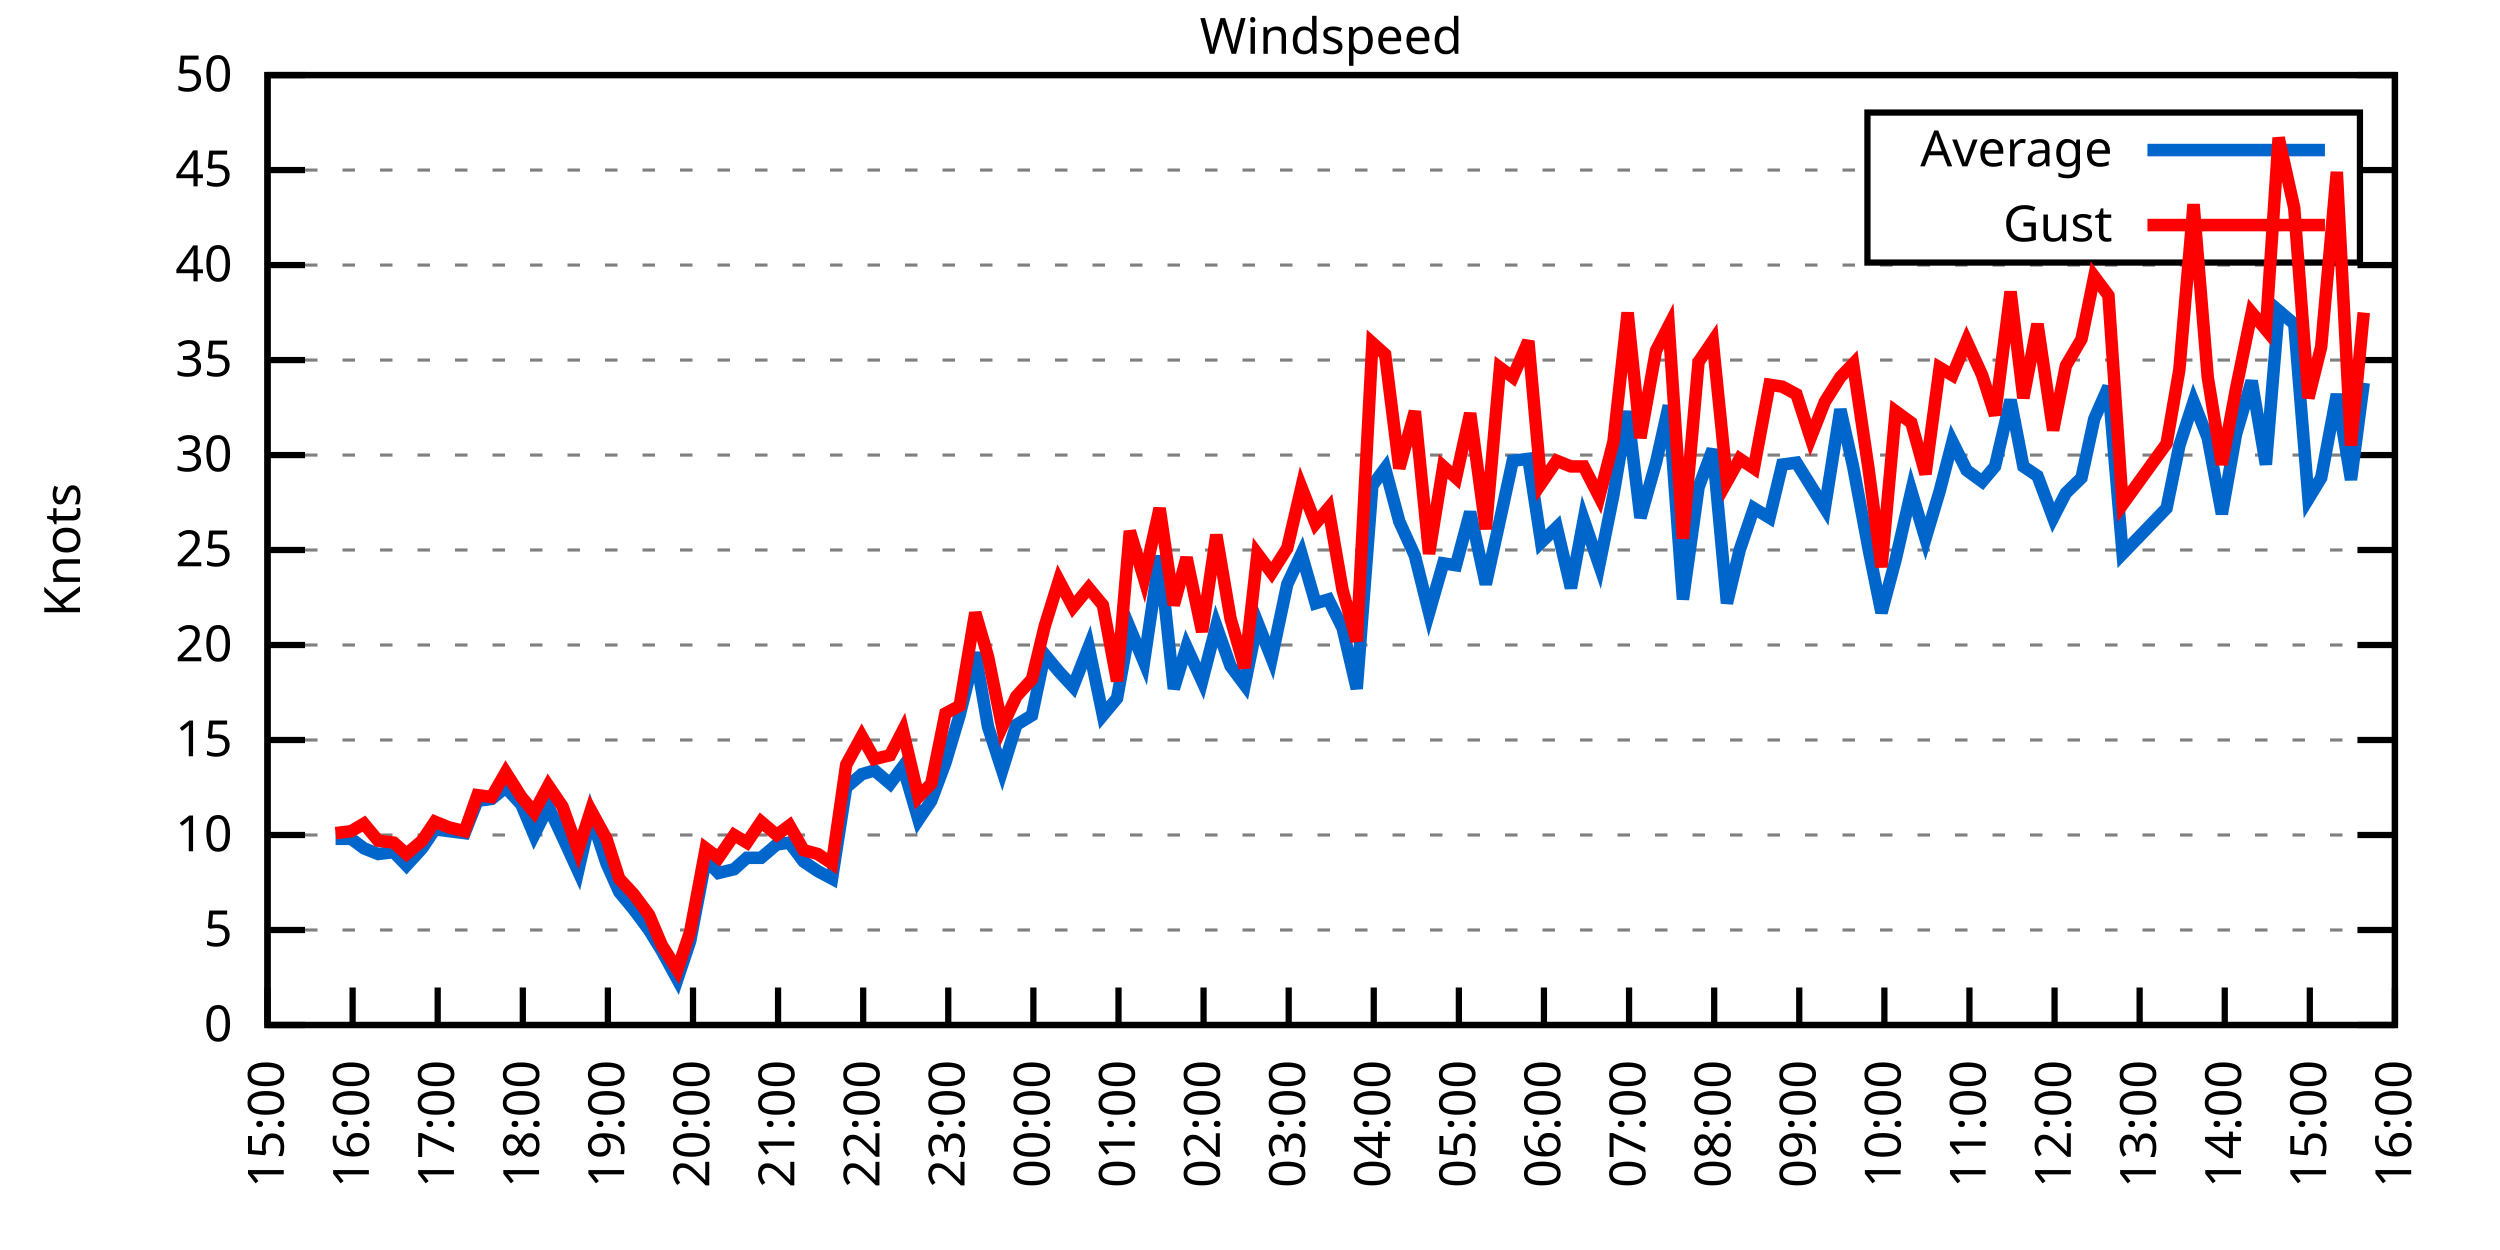
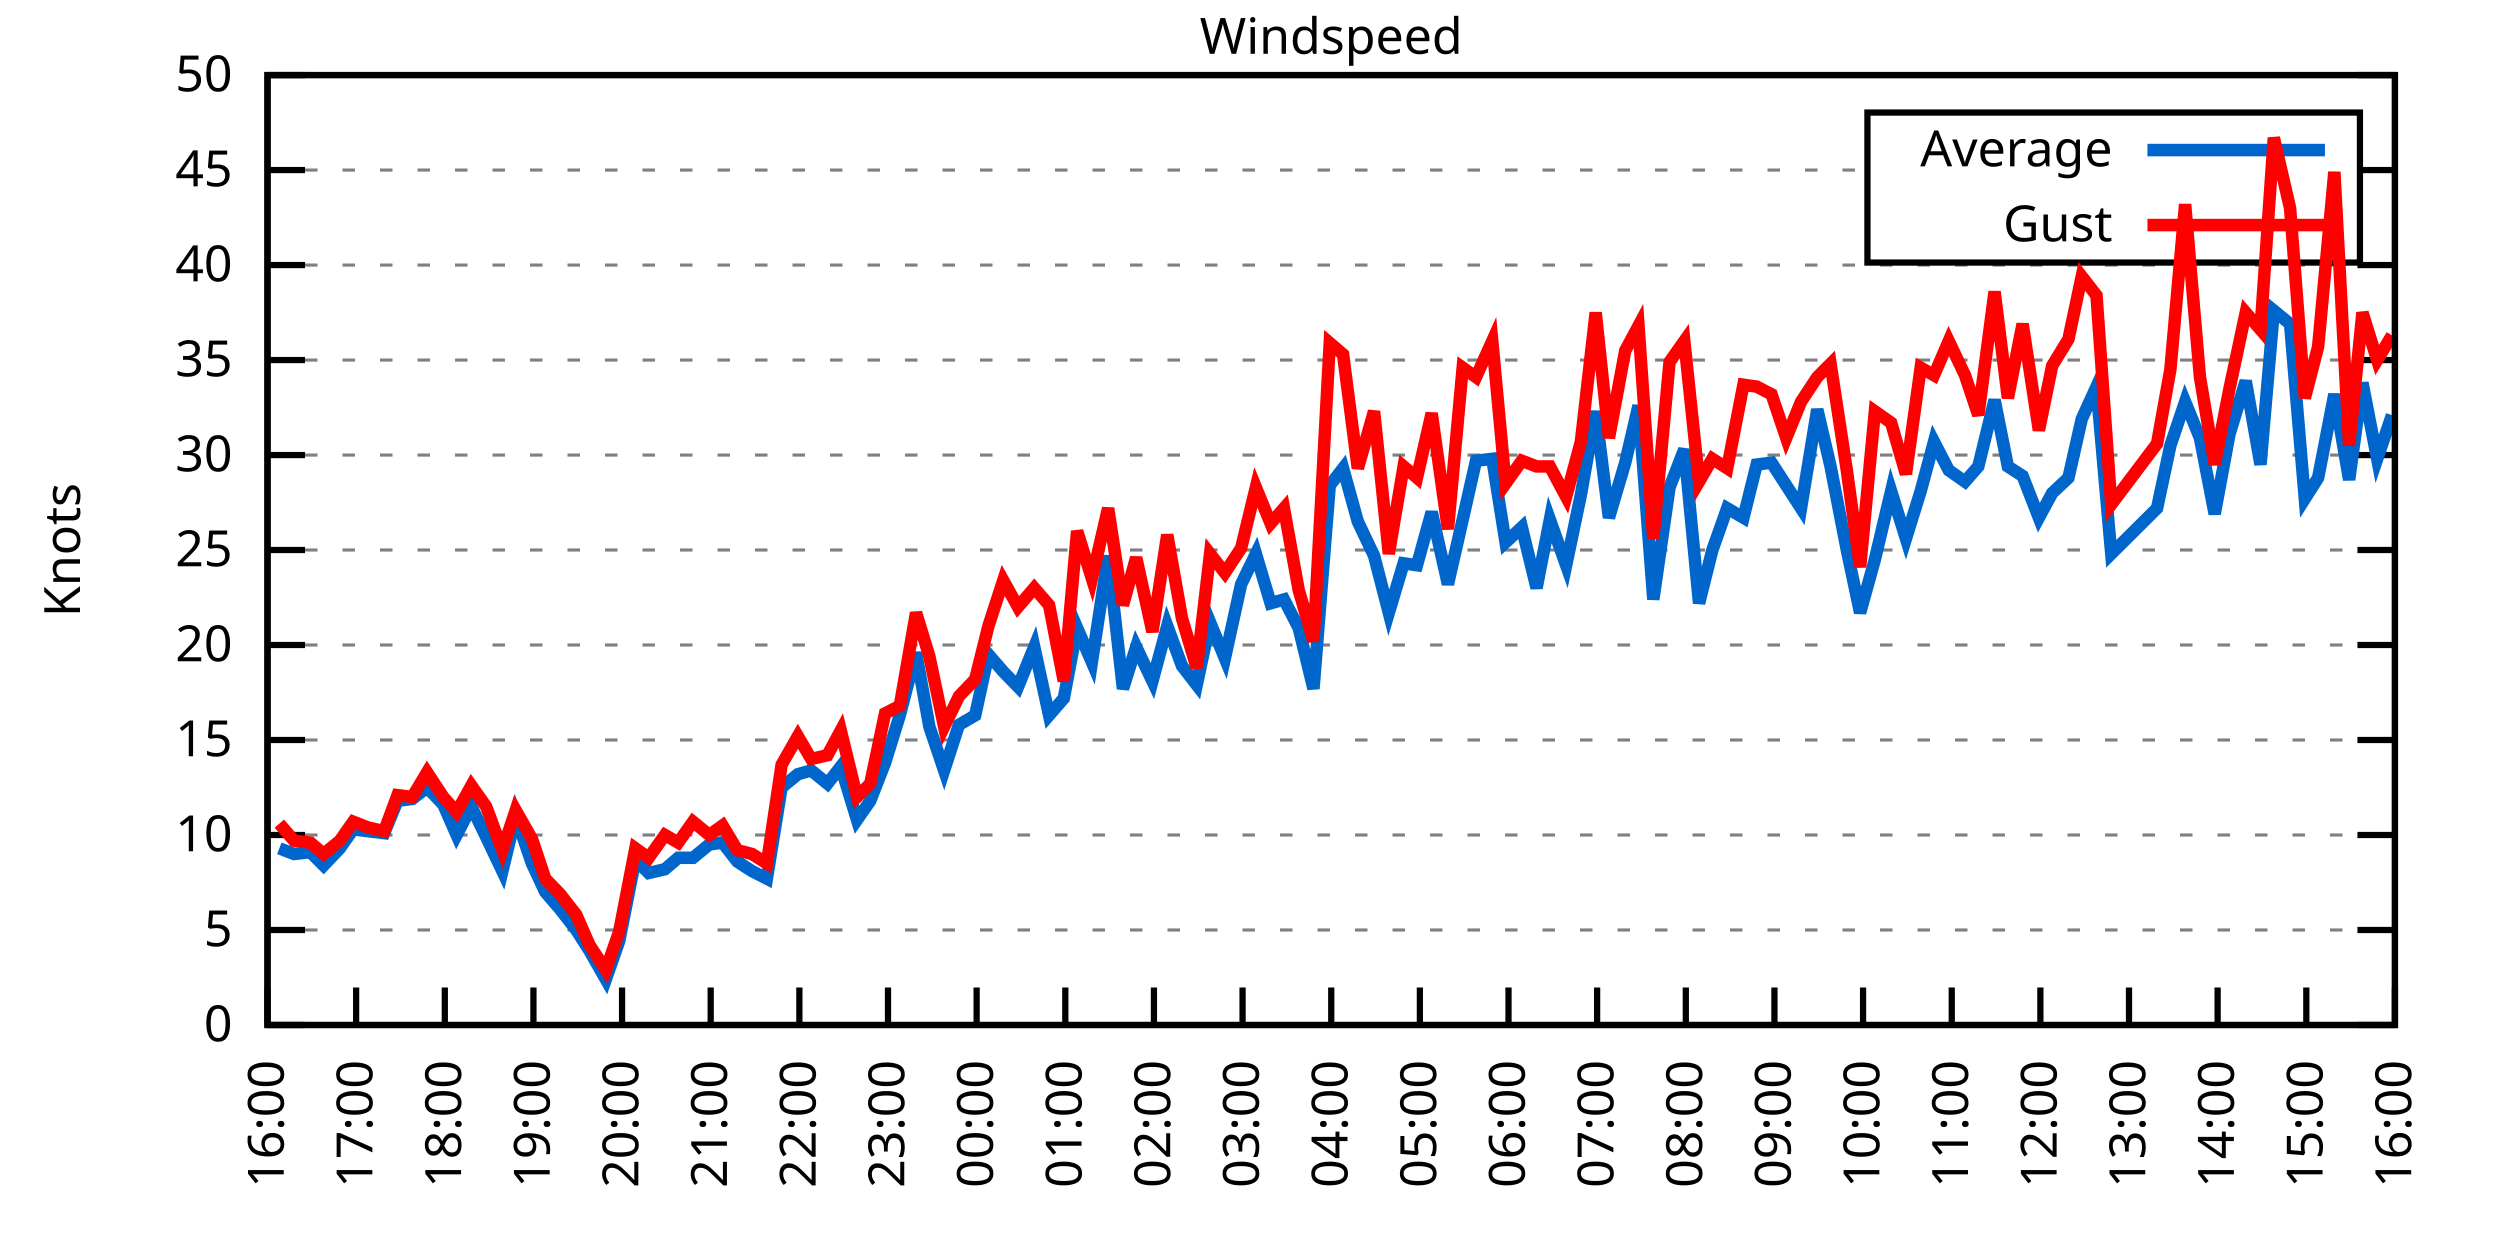
<svg xmlns="http://www.w3.org/2000/svg" xmlns:xlink="http://www.w3.org/1999/xlink" width="400" height="200" viewBox="0 0 400 200">
  <g id="gnuplot_canvas">
    <rect x="0" y="0" width="400" height="200" fill="none" />
    <defs>
      <circle id="gpDot" r="0.5" stroke-width="0.5" stroke="currentColor" />
      <path id="gpPt0" stroke-width="0.333" stroke="currentColor" d="M-1,0 h2 M0,-1 v2" />
      <path id="gpPt1" stroke-width="0.333" stroke="currentColor" d="M-1,-1 L1,1 M1,-1 L-1,1" />
      <path id="gpPt2" stroke-width="0.333" stroke="currentColor" d="M-1,0 L1,0 M0,-1 L0,1 M-1,-1 L1,1 M-1,1 L1,-1" />
      <rect id="gpPt3" stroke-width="0.333" stroke="currentColor" x="-1" y="-1" width="2" height="2" />
      <rect id="gpPt4" stroke-width="0.333" stroke="currentColor" fill="currentColor" x="-1" y="-1" width="2" height="2" />
      <circle id="gpPt5" stroke-width="0.333" stroke="currentColor" cx="0" cy="0" r="1" />
      <use xlink:href="#gpPt5" id="gpPt6" fill="currentColor" stroke="none" />
      <path id="gpPt7" stroke-width="0.333" stroke="currentColor" d="M0,-1.33 L-1.33,0.67 L1.33,0.67 z" />
      <use xlink:href="#gpPt7" id="gpPt8" fill="currentColor" stroke="none" />
      <use xlink:href="#gpPt7" id="gpPt9" stroke="currentColor" transform="rotate(180)" />
      <use xlink:href="#gpPt9" id="gpPt10" fill="currentColor" stroke="none" />
      <use xlink:href="#gpPt3" id="gpPt11" stroke="currentColor" transform="rotate(45)" />
      <use xlink:href="#gpPt11" id="gpPt12" fill="currentColor" stroke="none" />
      <path id="gpPt13" stroke-width="0.333" stroke="currentColor" d="M0,1.330 L1.265,0.411 L0.782,-1.067 L-0.782,-1.076 L-1.265,0.411 z" />
      <use xlink:href="#gpPt13" id="gpPt14" fill="currentColor" stroke="none" />
      <filter id="textbox" filterUnits="objectBoundingBox" x="0" y="0" height="1" width="1">
        <feFlood flood-color="white" flood-opacity="1" result="bgnd" />
        <feComposite in="SourceGraphic" in2="bgnd" operator="atop" />
      </filter>
      <filter id="greybox" filterUnits="objectBoundingBox" x="0" y="0" height="1" width="1">
        <feFlood flood-color="lightgrey" flood-opacity="1" result="grey" />
        <feComposite in="SourceGraphic" in2="grey" operator="atop" />
      </filter>
    </defs>
    <g fill="none" color="white" stroke="currentColor" stroke-width="1.00" stroke-linecap="butt" stroke-linejoin="miter">
</g>
    <g fill="none" color="black" stroke="currentColor" stroke-width="1.00" stroke-linecap="butt" stroke-linejoin="miter">
      <g stroke="none" shape-rendering="crispEdges">
        <polygon fill="rgb(255, 255, 255)" points="42.80,164.00 383.18,164.00 383.18,12.02 42.80,12.02 " />
      </g>
    </g>
    <g fill="none" color="black" stroke="currentColor" stroke-width="1.00" stroke-linecap="butt" stroke-linejoin="miter">
</g>
    <g fill="none" color="black" stroke="black" stroke-width="0.50" stroke-linecap="butt" stroke-linejoin="miter">
</g>
    <g fill="none" color="gray" stroke="currentColor" stroke-width="0.50" stroke-linecap="butt" stroke-linejoin="miter">
      <path stroke="gray" stroke-dasharray="2,4" class="gridline" d="M42.80,164.00 L383.19,164.00  " />
    </g>
    <g fill="none" color="gray" stroke="gray" stroke-width="1.00" stroke-linecap="butt" stroke-linejoin="miter">
</g>
    <g fill="none" color="black" stroke="currentColor" stroke-width="1.00" stroke-linecap="butt" stroke-linejoin="miter">
      <path stroke="black" d="M42.80,164.00 L48.80,164.00 M383.19,164.00 L377.19,164.00  " />
      <g transform="translate(37.20,166.60)" stroke="none" fill="black" font-family="Sans" font-size="8.00" text-anchor="end">
        <text>
          <tspan font-family="Sans"> 0</tspan>
        </text>
      </g>
    </g>
    <g fill="none" color="black" stroke="currentColor" stroke-width="1.00" stroke-linecap="butt" stroke-linejoin="miter">
</g>
    <g fill="none" color="black" stroke="black" stroke-width="0.50" stroke-linecap="butt" stroke-linejoin="miter">
</g>
    <g fill="none" color="gray" stroke="currentColor" stroke-width="0.50" stroke-linecap="butt" stroke-linejoin="miter">
      <path stroke="gray" stroke-dasharray="2,4" class="gridline" d="M42.80,148.80 L383.19,148.80  " />
    </g>
    <g fill="none" color="gray" stroke="gray" stroke-width="1.00" stroke-linecap="butt" stroke-linejoin="miter">
</g>
    <g fill="none" color="black" stroke="currentColor" stroke-width="1.00" stroke-linecap="butt" stroke-linejoin="miter">
      <path stroke="black" d="M42.80,148.80 L48.80,148.80 M383.19,148.80 L377.19,148.80  " />
      <g transform="translate(37.20,151.40)" stroke="none" fill="black" font-family="Sans" font-size="8.00" text-anchor="end">
        <text>
          <tspan font-family="Sans"> 5</tspan>
        </text>
      </g>
    </g>
    <g fill="none" color="black" stroke="currentColor" stroke-width="1.00" stroke-linecap="butt" stroke-linejoin="miter">
</g>
    <g fill="none" color="black" stroke="black" stroke-width="0.50" stroke-linecap="butt" stroke-linejoin="miter">
</g>
    <g fill="none" color="gray" stroke="currentColor" stroke-width="0.50" stroke-linecap="butt" stroke-linejoin="miter">
      <path stroke="gray" stroke-dasharray="2,4" class="gridline" d="M42.80,133.60 L383.19,133.60  " />
    </g>
    <g fill="none" color="gray" stroke="gray" stroke-width="1.00" stroke-linecap="butt" stroke-linejoin="miter">
</g>
    <g fill="none" color="black" stroke="currentColor" stroke-width="1.00" stroke-linecap="butt" stroke-linejoin="miter">
      <path stroke="black" d="M42.80,133.60 L48.80,133.60 M383.19,133.60 L377.19,133.60  " />
      <g transform="translate(37.20,136.20)" stroke="none" fill="black" font-family="Sans" font-size="8.00" text-anchor="end">
        <text>
          <tspan font-family="Sans"> 10</tspan>
        </text>
      </g>
    </g>
    <g fill="none" color="black" stroke="currentColor" stroke-width="1.00" stroke-linecap="butt" stroke-linejoin="miter">
</g>
    <g fill="none" color="black" stroke="black" stroke-width="0.50" stroke-linecap="butt" stroke-linejoin="miter">
</g>
    <g fill="none" color="gray" stroke="currentColor" stroke-width="0.50" stroke-linecap="butt" stroke-linejoin="miter">
      <path stroke="gray" stroke-dasharray="2,4" class="gridline" d="M42.80,118.40 L383.19,118.40  " />
    </g>
    <g fill="none" color="gray" stroke="gray" stroke-width="1.00" stroke-linecap="butt" stroke-linejoin="miter">
</g>
    <g fill="none" color="black" stroke="currentColor" stroke-width="1.00" stroke-linecap="butt" stroke-linejoin="miter">
      <path stroke="black" d="M42.80,118.40 L48.80,118.40 M383.19,118.40 L377.19,118.40  " />
      <g transform="translate(37.20,121.00)" stroke="none" fill="black" font-family="Sans" font-size="8.00" text-anchor="end">
        <text>
          <tspan font-family="Sans"> 15</tspan>
        </text>
      </g>
    </g>
    <g fill="none" color="black" stroke="currentColor" stroke-width="1.00" stroke-linecap="butt" stroke-linejoin="miter">
</g>
    <g fill="none" color="black" stroke="black" stroke-width="0.50" stroke-linecap="butt" stroke-linejoin="miter">
</g>
    <g fill="none" color="gray" stroke="currentColor" stroke-width="0.50" stroke-linecap="butt" stroke-linejoin="miter">
      <path stroke="gray" stroke-dasharray="2,4" class="gridline" d="M42.80,103.20 L383.19,103.20  " />
    </g>
    <g fill="none" color="gray" stroke="gray" stroke-width="1.00" stroke-linecap="butt" stroke-linejoin="miter">
</g>
    <g fill="none" color="black" stroke="currentColor" stroke-width="1.00" stroke-linecap="butt" stroke-linejoin="miter">
      <path stroke="black" d="M42.80,103.20 L48.80,103.20 M383.19,103.20 L377.19,103.20  " />
      <g transform="translate(37.20,105.80)" stroke="none" fill="black" font-family="Sans" font-size="8.00" text-anchor="end">
        <text>
          <tspan font-family="Sans"> 20</tspan>
        </text>
      </g>
    </g>
    <g fill="none" color="black" stroke="currentColor" stroke-width="1.00" stroke-linecap="butt" stroke-linejoin="miter">
</g>
    <g fill="none" color="black" stroke="black" stroke-width="0.50" stroke-linecap="butt" stroke-linejoin="miter">
</g>
    <g fill="none" color="gray" stroke="currentColor" stroke-width="0.50" stroke-linecap="butt" stroke-linejoin="miter">
      <path stroke="gray" stroke-dasharray="2,4" class="gridline" d="M42.80,88.00 L383.19,88.00  " />
    </g>
    <g fill="none" color="gray" stroke="gray" stroke-width="1.00" stroke-linecap="butt" stroke-linejoin="miter">
</g>
    <g fill="none" color="black" stroke="currentColor" stroke-width="1.00" stroke-linecap="butt" stroke-linejoin="miter">
      <path stroke="black" d="M42.80,88.00 L48.80,88.00 M383.19,88.00 L377.19,88.00  " />
      <g transform="translate(37.20,90.60)" stroke="none" fill="black" font-family="Sans" font-size="8.00" text-anchor="end">
        <text>
          <tspan font-family="Sans"> 25</tspan>
        </text>
      </g>
    </g>
    <g fill="none" color="black" stroke="currentColor" stroke-width="1.00" stroke-linecap="butt" stroke-linejoin="miter">
</g>
    <g fill="none" color="black" stroke="black" stroke-width="0.50" stroke-linecap="butt" stroke-linejoin="miter">
</g>
    <g fill="none" color="gray" stroke="currentColor" stroke-width="0.50" stroke-linecap="butt" stroke-linejoin="miter">
      <path stroke="gray" stroke-dasharray="2,4" class="gridline" d="M42.80,72.81 L383.19,72.81  " />
    </g>
    <g fill="none" color="gray" stroke="gray" stroke-width="1.00" stroke-linecap="butt" stroke-linejoin="miter">
</g>
    <g fill="none" color="black" stroke="currentColor" stroke-width="1.00" stroke-linecap="butt" stroke-linejoin="miter">
      <path stroke="black" d="M42.80,72.81 L48.80,72.81 M383.19,72.81 L377.19,72.81  " />
      <g transform="translate(37.20,75.41)" stroke="none" fill="black" font-family="Sans" font-size="8.00" text-anchor="end">
        <text>
          <tspan font-family="Sans"> 30</tspan>
        </text>
      </g>
    </g>
    <g fill="none" color="black" stroke="currentColor" stroke-width="1.00" stroke-linecap="butt" stroke-linejoin="miter">
</g>
    <g fill="none" color="black" stroke="black" stroke-width="0.50" stroke-linecap="butt" stroke-linejoin="miter">
</g>
    <g fill="none" color="gray" stroke="currentColor" stroke-width="0.50" stroke-linecap="butt" stroke-linejoin="miter">
      <path stroke="gray" stroke-dasharray="2,4" class="gridline" d="M42.80,57.61 L383.19,57.61  " />
    </g>
    <g fill="none" color="gray" stroke="gray" stroke-width="1.00" stroke-linecap="butt" stroke-linejoin="miter">
</g>
    <g fill="none" color="black" stroke="currentColor" stroke-width="1.00" stroke-linecap="butt" stroke-linejoin="miter">
      <path stroke="black" d="M42.80,57.61 L48.80,57.61 M383.19,57.61 L377.19,57.61  " />
      <g transform="translate(37.20,60.21)" stroke="none" fill="black" font-family="Sans" font-size="8.00" text-anchor="end">
        <text>
          <tspan font-family="Sans"> 35</tspan>
        </text>
      </g>
    </g>
    <g fill="none" color="black" stroke="currentColor" stroke-width="1.00" stroke-linecap="butt" stroke-linejoin="miter">
</g>
    <g fill="none" color="black" stroke="black" stroke-width="0.50" stroke-linecap="butt" stroke-linejoin="miter">
</g>
    <g fill="none" color="gray" stroke="currentColor" stroke-width="0.50" stroke-linecap="butt" stroke-linejoin="miter">
      <path stroke="gray" stroke-dasharray="2,4" class="gridline" d="M42.80,42.41 L383.19,42.41  " />
    </g>
    <g fill="none" color="gray" stroke="gray" stroke-width="1.00" stroke-linecap="butt" stroke-linejoin="miter">
</g>
    <g fill="none" color="black" stroke="currentColor" stroke-width="1.00" stroke-linecap="butt" stroke-linejoin="miter">
      <path stroke="black" d="M42.80,42.41 L48.80,42.41 M383.19,42.41 L377.19,42.41  " />
      <g transform="translate(37.20,45.01)" stroke="none" fill="black" font-family="Sans" font-size="8.00" text-anchor="end">
        <text>
          <tspan font-family="Sans"> 40</tspan>
        </text>
      </g>
    </g>
    <g fill="none" color="black" stroke="currentColor" stroke-width="1.00" stroke-linecap="butt" stroke-linejoin="miter">
</g>
    <g fill="none" color="black" stroke="black" stroke-width="0.50" stroke-linecap="butt" stroke-linejoin="miter">
</g>
    <g fill="none" color="gray" stroke="currentColor" stroke-width="0.50" stroke-linecap="butt" stroke-linejoin="miter">
      <path stroke="gray" stroke-dasharray="2,4" class="gridline" d="M42.80,27.21 L298.79,27.21 M377.59,27.21 L383.19,27.21  " />
    </g>
    <g fill="none" color="gray" stroke="gray" stroke-width="1.00" stroke-linecap="butt" stroke-linejoin="miter">
</g>
    <g fill="none" color="black" stroke="currentColor" stroke-width="1.00" stroke-linecap="butt" stroke-linejoin="miter">
      <path stroke="black" d="M42.80,27.21 L48.80,27.21 M383.19,27.21 L377.19,27.21  " />
      <g transform="translate(37.20,29.81)" stroke="none" fill="black" font-family="Sans" font-size="8.00" text-anchor="end">
        <text>
          <tspan font-family="Sans"> 45</tspan>
        </text>
      </g>
    </g>
    <g fill="none" color="black" stroke="currentColor" stroke-width="1.00" stroke-linecap="butt" stroke-linejoin="miter">
</g>
    <g fill="none" color="black" stroke="black" stroke-width="0.50" stroke-linecap="butt" stroke-linejoin="miter">
</g>
    <g fill="none" color="gray" stroke="currentColor" stroke-width="0.50" stroke-linecap="butt" stroke-linejoin="miter">
      <path stroke="gray" stroke-dasharray="2,4" class="gridline" d="M42.80,12.01 L383.19,12.01  " />
    </g>
    <g fill="none" color="gray" stroke="gray" stroke-width="1.00" stroke-linecap="butt" stroke-linejoin="miter">
</g>
    <g fill="none" color="black" stroke="currentColor" stroke-width="1.00" stroke-linecap="butt" stroke-linejoin="miter">
      <path stroke="black" d="M42.80,12.01 L48.80,12.01 M383.19,12.01 L377.19,12.01  " />
      <g transform="translate(37.20,14.61)" stroke="none" fill="black" font-family="Sans" font-size="8.00" text-anchor="end">
        <text>
          <tspan font-family="Sans"> 50</tspan>
        </text>
      </g>
    </g>
    <g fill="none" color="black" stroke="currentColor" stroke-width="1.00" stroke-linecap="butt" stroke-linejoin="miter">
      <path stroke="black" d="M42.80,164.00 L42.80,158.00  " />
      <g transform="translate(45.40,169.60) rotate(270.00)" stroke="none" fill="black" font-family="Sans" font-size="8.00" text-anchor="end">
        <text>
-           <tspan font-family="Sans">15:00</tspan>
-         </text>
-       </g>
-     </g>
-     <g fill="none" color="black" stroke="currentColor" stroke-width="1.00" stroke-linecap="butt" stroke-linejoin="miter">
-       <path stroke="black" d="M56.42,164.00 L56.42,158.00  " />
-       <g transform="translate(59.02,169.60) rotate(270.00)" stroke="none" fill="black" font-family="Sans" font-size="8.00" text-anchor="end">
-         <text>
          <tspan font-family="Sans">16:00</tspan>
        </text>
      </g>
    </g>
    <g fill="none" color="black" stroke="currentColor" stroke-width="1.00" stroke-linecap="butt" stroke-linejoin="miter">
-       <path stroke="black" d="M70.03,164.00 L70.03,158.00  " />
-       <g transform="translate(72.63,169.60) rotate(270.00)" stroke="none" fill="black" font-family="Sans" font-size="8.00" text-anchor="end">
+       <path stroke="black" d="M56.98,164.00 L56.98,158.00  " />
+       <g transform="translate(59.58,169.60) rotate(270.00)" stroke="none" fill="black" font-family="Sans" font-size="8.00" text-anchor="end">
        <text>
          <tspan font-family="Sans">17:00</tspan>
        </text>
      </g>
    </g>
    <g fill="none" color="black" stroke="currentColor" stroke-width="1.00" stroke-linecap="butt" stroke-linejoin="miter">
-       <path stroke="black" d="M83.65,164.00 L83.65,158.00  " />
-       <g transform="translate(86.25,169.60) rotate(270.00)" stroke="none" fill="black" font-family="Sans" font-size="8.00" text-anchor="end">
+       <path stroke="black" d="M71.17,164.00 L71.17,158.00  " />
+       <g transform="translate(73.77,169.60) rotate(270.00)" stroke="none" fill="black" font-family="Sans" font-size="8.00" text-anchor="end">
        <text>
          <tspan font-family="Sans">18:00</tspan>
        </text>
      </g>
    </g>
    <g fill="none" color="black" stroke="currentColor" stroke-width="1.00" stroke-linecap="butt" stroke-linejoin="miter">
-       <path stroke="black" d="M97.26,164.00 L97.26,158.00  " />
-       <g transform="translate(99.86,169.60) rotate(270.00)" stroke="none" fill="black" font-family="Sans" font-size="8.00" text-anchor="end">
+       <path stroke="black" d="M85.35,164.00 L85.35,158.00  " />
+       <g transform="translate(87.95,169.60) rotate(270.00)" stroke="none" fill="black" font-family="Sans" font-size="8.00" text-anchor="end">
        <text>
          <tspan font-family="Sans">19:00</tspan>
        </text>
      </g>
    </g>
    <g fill="none" color="black" stroke="currentColor" stroke-width="1.00" stroke-linecap="butt" stroke-linejoin="miter">
-       <path stroke="black" d="M110.88,164.00 L110.88,158.00  " />
-       <g transform="translate(113.48,169.60) rotate(270.00)" stroke="none" fill="black" font-family="Sans" font-size="8.00" text-anchor="end">
+       <path stroke="black" d="M99.53,164.00 L99.53,158.00  " />
+       <g transform="translate(102.13,169.60) rotate(270.00)" stroke="none" fill="black" font-family="Sans" font-size="8.00" text-anchor="end">
        <text>
          <tspan font-family="Sans">20:00</tspan>
        </text>
      </g>
    </g>
    <g fill="none" color="black" stroke="currentColor" stroke-width="1.00" stroke-linecap="butt" stroke-linejoin="miter">
-       <path stroke="black" d="M124.49,164.00 L124.49,158.00  " />
-       <g transform="translate(127.09,169.60) rotate(270.00)" stroke="none" fill="black" font-family="Sans" font-size="8.00" text-anchor="end">
+       <path stroke="black" d="M113.71,164.00 L113.71,158.00  " />
+       <g transform="translate(116.31,169.60) rotate(270.00)" stroke="none" fill="black" font-family="Sans" font-size="8.00" text-anchor="end">
        <text>
          <tspan font-family="Sans">21:00</tspan>
        </text>
      </g>
    </g>
    <g fill="none" color="black" stroke="currentColor" stroke-width="1.00" stroke-linecap="butt" stroke-linejoin="miter">
-       <path stroke="black" d="M138.11,164.00 L138.11,158.00  " />
-       <g transform="translate(140.71,169.60) rotate(270.00)" stroke="none" fill="black" font-family="Sans" font-size="8.00" text-anchor="end">
+       <path stroke="black" d="M127.90,164.00 L127.90,158.00  " />
+       <g transform="translate(130.50,169.60) rotate(270.00)" stroke="none" fill="black" font-family="Sans" font-size="8.00" text-anchor="end">
        <text>
          <tspan font-family="Sans">22:00</tspan>
        </text>
      </g>
    </g>
    <g fill="none" color="black" stroke="currentColor" stroke-width="1.00" stroke-linecap="butt" stroke-linejoin="miter">
-       <path stroke="black" d="M151.72,164.00 L151.72,158.00  " />
-       <g transform="translate(154.32,169.60) rotate(270.00)" stroke="none" fill="black" font-family="Sans" font-size="8.00" text-anchor="end">
+       <path stroke="black" d="M142.08,164.00 L142.08,158.00  " />
+       <g transform="translate(144.68,169.60) rotate(270.00)" stroke="none" fill="black" font-family="Sans" font-size="8.00" text-anchor="end">
        <text>
          <tspan font-family="Sans">23:00</tspan>
        </text>
      </g>
    </g>
    <g fill="none" color="black" stroke="currentColor" stroke-width="1.00" stroke-linecap="butt" stroke-linejoin="miter">
-       <path stroke="black" d="M165.34,164.00 L165.34,158.00  " />
-       <g transform="translate(167.94,169.60) rotate(270.00)" stroke="none" fill="black" font-family="Sans" font-size="8.00" text-anchor="end">
+       <path stroke="black" d="M156.26,164.00 L156.26,158.00  " />
+       <g transform="translate(158.86,169.60) rotate(270.00)" stroke="none" fill="black" font-family="Sans" font-size="8.00" text-anchor="end">
        <text>
          <tspan font-family="Sans">00:00</tspan>
        </text>
      </g>
    </g>
    <g fill="none" color="black" stroke="currentColor" stroke-width="1.00" stroke-linecap="butt" stroke-linejoin="miter">
-       <path stroke="black" d="M178.96,164.00 L178.96,158.00  " />
-       <g transform="translate(181.56,169.60) rotate(270.00)" stroke="none" fill="black" font-family="Sans" font-size="8.00" text-anchor="end">
+       <path stroke="black" d="M170.45,164.00 L170.45,158.00  " />
+       <g transform="translate(173.05,169.60) rotate(270.00)" stroke="none" fill="black" font-family="Sans" font-size="8.00" text-anchor="end">
        <text>
          <tspan font-family="Sans">01:00</tspan>
        </text>
      </g>
    </g>
    <g fill="none" color="black" stroke="currentColor" stroke-width="1.00" stroke-linecap="butt" stroke-linejoin="miter">
-       <path stroke="black" d="M192.57,164.00 L192.57,158.00  " />
-       <g transform="translate(195.17,169.60) rotate(270.00)" stroke="none" fill="black" font-family="Sans" font-size="8.00" text-anchor="end">
+       <path stroke="black" d="M184.63,164.00 L184.63,158.00  " />
+       <g transform="translate(187.23,169.60) rotate(270.00)" stroke="none" fill="black" font-family="Sans" font-size="8.00" text-anchor="end">
        <text>
          <tspan font-family="Sans">02:00</tspan>
        </text>
      </g>
    </g>
    <g fill="none" color="black" stroke="currentColor" stroke-width="1.00" stroke-linecap="butt" stroke-linejoin="miter">
-       <path stroke="black" d="M206.19,164.00 L206.19,158.00  " />
-       <g transform="translate(208.79,169.60) rotate(270.00)" stroke="none" fill="black" font-family="Sans" font-size="8.00" text-anchor="end">
+       <path stroke="black" d="M198.81,164.00 L198.81,158.00  " />
+       <g transform="translate(201.41,169.60) rotate(270.00)" stroke="none" fill="black" font-family="Sans" font-size="8.00" text-anchor="end">
        <text>
          <tspan font-family="Sans">03:00</tspan>
        </text>
      </g>
    </g>
    <g fill="none" color="black" stroke="currentColor" stroke-width="1.00" stroke-linecap="butt" stroke-linejoin="miter">
-       <path stroke="black" d="M219.80,164.00 L219.80,158.00  " />
-       <g transform="translate(222.40,169.60) rotate(270.00)" stroke="none" fill="black" font-family="Sans" font-size="8.00" text-anchor="end">
+       <path stroke="black" d="M213.00,164.00 L213.00,158.00  " />
+       <g transform="translate(215.60,169.60) rotate(270.00)" stroke="none" fill="black" font-family="Sans" font-size="8.00" text-anchor="end">
        <text>
          <tspan font-family="Sans">04:00</tspan>
        </text>
      </g>
    </g>
    <g fill="none" color="black" stroke="currentColor" stroke-width="1.00" stroke-linecap="butt" stroke-linejoin="miter">
-       <path stroke="black" d="M233.42,164.00 L233.42,158.00  " />
-       <g transform="translate(236.02,169.60) rotate(270.00)" stroke="none" fill="black" font-family="Sans" font-size="8.00" text-anchor="end">
+       <path stroke="black" d="M227.18,164.00 L227.18,158.00  " />
+       <g transform="translate(229.78,169.60) rotate(270.00)" stroke="none" fill="black" font-family="Sans" font-size="8.00" text-anchor="end">
        <text>
          <tspan font-family="Sans">05:00</tspan>
        </text>
      </g>
    </g>
    <g fill="none" color="black" stroke="currentColor" stroke-width="1.00" stroke-linecap="butt" stroke-linejoin="miter">
-       <path stroke="black" d="M247.03,164.00 L247.03,158.00  " />
-       <g transform="translate(249.63,169.60) rotate(270.00)" stroke="none" fill="black" font-family="Sans" font-size="8.00" text-anchor="end">
+       <path stroke="black" d="M241.36,164.00 L241.36,158.00  " />
+       <g transform="translate(243.96,169.60) rotate(270.00)" stroke="none" fill="black" font-family="Sans" font-size="8.00" text-anchor="end">
        <text>
          <tspan font-family="Sans">06:00</tspan>
        </text>
      </g>
    </g>
    <g fill="none" color="black" stroke="currentColor" stroke-width="1.00" stroke-linecap="butt" stroke-linejoin="miter">
-       <path stroke="black" d="M260.65,164.00 L260.65,158.00  " />
-       <g transform="translate(263.25,169.60) rotate(270.00)" stroke="none" fill="black" font-family="Sans" font-size="8.00" text-anchor="end">
+       <path stroke="black" d="M255.54,164.00 L255.54,158.00  " />
+       <g transform="translate(258.14,169.60) rotate(270.00)" stroke="none" fill="black" font-family="Sans" font-size="8.00" text-anchor="end">
        <text>
          <tspan font-family="Sans">07:00</tspan>
        </text>
      </g>
    </g>
    <g fill="none" color="black" stroke="currentColor" stroke-width="1.00" stroke-linecap="butt" stroke-linejoin="miter">
-       <path stroke="black" d="M274.27,164.00 L274.27,158.00  " />
-       <g transform="translate(276.87,169.60) rotate(270.00)" stroke="none" fill="black" font-family="Sans" font-size="8.00" text-anchor="end">
+       <path stroke="black" d="M269.73,164.00 L269.73,158.00  " />
+       <g transform="translate(272.33,169.60) rotate(270.00)" stroke="none" fill="black" font-family="Sans" font-size="8.00" text-anchor="end">
        <text>
          <tspan font-family="Sans">08:00</tspan>
        </text>
      </g>
    </g>
    <g fill="none" color="black" stroke="currentColor" stroke-width="1.00" stroke-linecap="butt" stroke-linejoin="miter">
-       <path stroke="black" d="M287.88,164.00 L287.88,158.00  " />
-       <g transform="translate(290.48,169.60) rotate(270.00)" stroke="none" fill="black" font-family="Sans" font-size="8.00" text-anchor="end">
+       <path stroke="black" d="M283.91,164.00 L283.91,158.00  " />
+       <g transform="translate(286.51,169.60) rotate(270.00)" stroke="none" fill="black" font-family="Sans" font-size="8.00" text-anchor="end">
        <text>
          <tspan font-family="Sans">09:00</tspan>
        </text>
      </g>
    </g>
    <g fill="none" color="black" stroke="currentColor" stroke-width="1.00" stroke-linecap="butt" stroke-linejoin="miter">
-       <path stroke="black" d="M301.50,164.00 L301.50,158.00  " />
-       <g transform="translate(304.10,169.60) rotate(270.00)" stroke="none" fill="black" font-family="Sans" font-size="8.00" text-anchor="end">
+       <path stroke="black" d="M298.09,164.00 L298.09,158.00  " />
+       <g transform="translate(300.69,169.60) rotate(270.00)" stroke="none" fill="black" font-family="Sans" font-size="8.00" text-anchor="end">
        <text>
          <tspan font-family="Sans">10:00</tspan>
        </text>
      </g>
    </g>
    <g fill="none" color="black" stroke="currentColor" stroke-width="1.00" stroke-linecap="butt" stroke-linejoin="miter">
-       <path stroke="black" d="M315.11,164.00 L315.11,158.00  " />
-       <g transform="translate(317.71,169.60) rotate(270.00)" stroke="none" fill="black" font-family="Sans" font-size="8.00" text-anchor="end">
+       <path stroke="black" d="M312.28,164.00 L312.28,158.00  " />
+       <g transform="translate(314.88,169.60) rotate(270.00)" stroke="none" fill="black" font-family="Sans" font-size="8.00" text-anchor="end">
        <text>
          <tspan font-family="Sans">11:00</tspan>
        </text>
      </g>
    </g>
    <g fill="none" color="black" stroke="currentColor" stroke-width="1.00" stroke-linecap="butt" stroke-linejoin="miter">
-       <path stroke="black" d="M328.73,164.00 L328.73,158.00  " />
-       <g transform="translate(331.33,169.60) rotate(270.00)" stroke="none" fill="black" font-family="Sans" font-size="8.00" text-anchor="end">
+       <path stroke="black" d="M326.46,164.00 L326.46,158.00  " />
+       <g transform="translate(329.06,169.60) rotate(270.00)" stroke="none" fill="black" font-family="Sans" font-size="8.00" text-anchor="end">
        <text>
          <tspan font-family="Sans">12:00</tspan>
        </text>
      </g>
    </g>
    <g fill="none" color="black" stroke="currentColor" stroke-width="1.00" stroke-linecap="butt" stroke-linejoin="miter">
-       <path stroke="black" d="M342.34,164.00 L342.34,158.00  " />
-       <g transform="translate(344.94,169.60) rotate(270.00)" stroke="none" fill="black" font-family="Sans" font-size="8.00" text-anchor="end">
+       <path stroke="black" d="M340.64,164.00 L340.64,158.00  " />
+       <g transform="translate(343.24,169.60) rotate(270.00)" stroke="none" fill="black" font-family="Sans" font-size="8.00" text-anchor="end">
        <text>
          <tspan font-family="Sans">13:00</tspan>
        </text>
      </g>
    </g>
    <g fill="none" color="black" stroke="currentColor" stroke-width="1.00" stroke-linecap="butt" stroke-linejoin="miter">
-       <path stroke="black" d="M355.96,164.00 L355.96,158.00  " />
-       <g transform="translate(358.56,169.60) rotate(270.00)" stroke="none" fill="black" font-family="Sans" font-size="8.00" text-anchor="end">
+       <path stroke="black" d="M354.82,164.00 L354.82,158.00  " />
+       <g transform="translate(357.42,169.60) rotate(270.00)" stroke="none" fill="black" font-family="Sans" font-size="8.00" text-anchor="end">
        <text>
          <tspan font-family="Sans">14:00</tspan>
        </text>
      </g>
    </g>
    <g fill="none" color="black" stroke="currentColor" stroke-width="1.00" stroke-linecap="butt" stroke-linejoin="miter">
-       <path stroke="black" d="M369.57,164.00 L369.57,158.00  " />
-       <g transform="translate(372.17,169.60) rotate(270.00)" stroke="none" fill="black" font-family="Sans" font-size="8.00" text-anchor="end">
+       <path stroke="black" d="M369.01,164.00 L369.01,158.00  " />
+       <g transform="translate(371.61,169.60) rotate(270.00)" stroke="none" fill="black" font-family="Sans" font-size="8.00" text-anchor="end">
        <text>
          <tspan font-family="Sans">15:00</tspan>
        </text>
      </g>
    </g>
    <g fill="none" color="black" stroke="currentColor" stroke-width="1.00" stroke-linecap="butt" stroke-linejoin="miter">
      <path stroke="black" d="M383.19,164.00 L383.19,158.00  " />
      <g transform="translate(385.79,169.60) rotate(270.00)" stroke="none" fill="black" font-family="Sans" font-size="8.00" text-anchor="end">
        <text>
          <tspan font-family="Sans">16:00</tspan>
        </text>
      </g>
    </g>
    <g fill="none" color="black" stroke="currentColor" stroke-width="1.00" stroke-linecap="butt" stroke-linejoin="miter">
</g>
    <g fill="none" color="black" stroke="currentColor" stroke-width="1.00" stroke-linecap="butt" stroke-linejoin="miter">
      <path stroke="black" d="M42.80,12.01 L42.80,164.00 L383.19,164.00 L383.19,12.01 L42.80,12.01 Z  " />
    </g>
    <g fill="none" color="black" stroke="currentColor" stroke-width="1.00" stroke-linecap="butt" stroke-linejoin="miter">
</g>
    <g fill="none" color="black" stroke="currentColor" stroke-width="1.00" stroke-linecap="butt" stroke-linejoin="miter">
      <path stroke="black" d="M298.79,42.01 L298.79,18.01 L377.59,18.01 L377.59,42.01 L298.79,42.01 Z  " />
    </g>
    <g id="Windspeed_plot_1">
      <g fill="none" color="white" stroke="black" stroke-width="2.00" stroke-linecap="butt" stroke-linejoin="miter">
</g>
      <g fill="none" color="black" stroke="currentColor" stroke-width="2.00" stroke-linecap="butt" stroke-linejoin="miter">
        <g transform="translate(337.99,26.61)" stroke="none" fill="black" font-family="Sans" font-size="8.00" text-anchor="end">
          <text>
            <tspan font-family="Sans">Average</tspan>
          </text>
        </g>
      </g>
      <g fill="none" color="black" stroke="currentColor" stroke-width="2.00" stroke-linecap="butt" stroke-linejoin="miter">
-         <path stroke="rgb(  0, 102, 204)" d="M343.59,24.01 L371.99,24.01 M53.69,134.21 L56.19,134.21 L58.23,135.73 L60.50,136.64 L63.00,136.34 L65.04,138.47   L67.54,135.73 L69.58,132.69 L71.85,132.99 L74.34,133.30 L76.39,128.13 L78.65,127.83 L80.92,126.00 L83.42,128.74   L85.46,133.60 L87.73,129.04 L90.00,133.91 L92.50,139.38 L94.54,130.56 L97.04,138.16 L99.08,142.72 L101.35,145.46   L103.84,148.80 L105.89,152.14 L108.38,156.70 L110.42,150.62 L112.92,137.55 L114.96,139.68 L117.46,139.07 L119.50,137.25   L121.77,137.25 L124.27,135.12 L126.31,134.82 L128.58,137.86 L130.85,139.38 L133.12,140.59 L135.39,126.00 L137.88,123.87   L139.92,123.27 L142.42,125.39 L144.46,122.66 L146.96,131.17 L149.00,128.13 L151.27,122.05 L153.54,114.45 L156.04,104.42   L158.08,116.28 L160.35,123.27 L162.62,115.97 L165.11,114.45 L167.16,104.72 L169.43,107.46 L171.69,109.89 L174.19,103.51   L176.46,114.45 L178.73,111.72 L180.77,100.47 L183.04,105.94 L185.54,88.92 L187.81,110.20 L189.85,103.51 L192.34,108.98   L194.61,100.16 L196.88,106.55 L199.15,109.59 L201.19,99.56 L203.46,105.33 L205.96,93.48 L208.23,88.61 L210.50,96.52   L212.54,95.91 L214.81,100.47 L217.08,110.20 L219.58,77.67 L221.62,74.93 L223.89,83.45 L226.38,88.92 L228.65,98.04   L230.92,90.13 L232.96,90.44 L235.23,81.93 L237.73,93.48 L240.00,83.14 L242.04,73.72 L244.54,73.41 L246.58,86.79   L249.08,84.36 L251.35,94.08 L253.39,83.14 L255.88,90.44 L258.15,79.19 L260.42,65.81 L262.47,82.84 L264.96,74.02   L267.00,64.90 L269.27,95.91 L271.77,77.97 L274.04,71.89 L276.31,96.52 L278.35,88.00 L280.62,81.32 L283.12,82.84   L285.16,74.33 L287.43,74.02 L289.70,77.67 L291.97,81.32 L294.46,65.51 L296.50,74.63 L299.00,88.00 L301.04,98.04   L303.31,89.52 L305.81,78.58 L308.08,86.18 L310.35,78.58 L312.39,70.68 L314.66,75.24 L317.15,77.06 L319.20,74.63   L321.69,63.99 L323.74,74.63 L326.00,76.15 L328.50,82.84 L330.54,78.89 L333.04,76.45 L335.08,67.03 L337.35,61.86   L339.62,88.61 L346.65,81.32 L348.70,71.29 L350.97,64.29 L353.24,70.07 L355.50,82.23 L357.77,69.46 L360.27,60.95   L362.54,74.33 L364.58,49.70 L367.08,51.83 L369.35,79.80 L371.39,76.45 L373.89,63.08 L376.16,76.76 L378.20,61.25    " />
+         <path stroke="rgb(  0, 102, 204)" d="M343.59,24.01 L371.99,24.01 M44.69,135.73 L47.05,136.64 L49.66,136.34 L51.78,138.47 L54.38,135.73 L56.51,132.69   L58.87,132.99 L61.47,133.30 L63.60,128.13 L65.97,127.83 L68.33,126.00 L70.93,128.74 L73.06,133.60 L75.42,129.04   L77.78,133.91 L80.38,139.38 L82.51,130.56 L85.11,138.16 L87.24,142.72 L89.60,145.46 L92.20,148.80 L94.33,152.14   L96.93,156.70 L99.06,150.62 L101.66,137.55 L103.79,139.68 L106.39,139.07 L108.51,137.25 L110.88,137.25 L113.48,135.12   L115.61,134.82 L117.97,137.86 L120.33,139.38 L122.70,140.59 L125.06,126.00 L127.66,123.87 L129.79,123.27 L132.39,125.39   L134.52,122.66 L137.12,131.17 L139.24,128.13 L141.61,122.05 L143.97,114.45 L146.57,104.42 L148.70,116.28 L151.06,123.27   L153.43,115.97 L156.03,114.45 L158.15,104.72 L160.52,107.46 L162.88,109.89 L165.48,103.51 L167.85,114.45 L170.21,111.72   L172.34,100.47 L174.70,105.94 L177.30,88.92 L179.67,110.20 L181.79,103.51 L184.39,108.98 L186.76,100.16 L189.12,106.55   L191.48,109.59 L193.61,99.56 L195.98,105.33 L198.58,93.48 L200.94,88.61 L203.30,96.52 L205.43,95.91 L207.79,100.47   L210.16,110.20 L212.76,77.67 L214.89,74.93 L217.25,83.45 L219.85,88.92 L222.21,98.04 L224.58,90.13 L226.71,90.44   L229.07,81.93 L231.67,93.48 L234.03,83.14 L236.16,73.72 L238.76,73.41 L240.89,86.79 L243.49,84.36 L245.85,94.08   L247.98,83.14 L250.58,90.44 L252.94,79.19 L255.31,65.81 L257.43,82.84 L260.04,74.02 L262.16,64.90 L264.53,95.91   L267.13,77.97 L269.49,71.89 L271.85,96.52 L273.98,88.00 L276.35,81.32 L278.95,82.84 L281.07,74.33 L283.44,74.02   L285.80,77.67 L288.16,81.32 L290.76,65.51 L292.89,74.63 L295.49,88.00 L297.62,98.04 L299.98,89.52 L302.58,78.58   L304.95,86.18 L307.31,78.58 L309.44,70.68 L311.80,75.24 L314.40,77.06 L316.53,74.63 L319.13,63.99 L321.26,74.63   L323.62,76.15 L326.22,82.84 L328.35,78.89 L330.95,76.45 L333.08,67.03 L335.44,61.86 L337.80,88.61 L345.13,81.32   L347.26,71.29 L349.62,64.29 L351.99,70.07 L354.35,82.23 L356.72,69.46 L359.32,60.95 L361.68,74.33 L363.81,49.70   L366.41,51.83 L368.77,79.80 L370.90,76.45 L373.50,63.08 L375.86,76.76 L377.99,61.25 L380.35,73.41 L382.72,66.42    " />
      </g>
    </g>
    <g id="Windspeed_plot_2">
      <g fill="none" color="black" stroke="currentColor" stroke-width="2.00" stroke-linecap="butt" stroke-linejoin="miter">
        <g transform="translate(337.99,38.61)" stroke="none" fill="black" font-family="Sans" font-size="8.00" text-anchor="end">
          <text>
            <tspan font-family="Sans">Gust</tspan>
          </text>
        </g>
      </g>
      <g fill="none" color="black" stroke="currentColor" stroke-width="2.00" stroke-linecap="butt" stroke-linejoin="miter">
-         <path stroke="rgb(255,   0,   0)" d="M343.59,36.01 L371.99,36.01 M53.69,133.30 L56.19,132.99 L58.23,131.78 L60.50,134.51 L63.00,134.82 L65.04,136.64   L67.54,134.51 L69.58,131.47 L71.85,132.39 L74.34,132.99 L76.39,127.22 L78.65,127.52 L80.92,123.57 L83.42,127.52   L85.46,129.95 L87.73,125.70 L90.00,129.04 L92.50,136.03 L94.54,129.65 L97.04,134.21 L99.08,140.59 L101.35,143.03   L103.84,146.37 L105.89,151.23 L108.38,155.18 L110.42,149.10 L112.92,135.73 L114.96,137.25 L117.46,133.60 L119.50,134.82   L121.77,131.47 L124.27,133.60 L126.31,132.08 L128.58,136.03 L130.85,136.64 L133.12,138.16 L135.39,122.35 L137.88,117.80   L139.92,121.44 L142.42,120.83 L144.46,116.88 L146.96,127.52 L149.00,125.39 L151.27,114.15 L153.54,112.93 L156.04,98.04   L158.08,105.03 L160.35,116.28 L162.62,111.41 L165.11,108.68 L167.16,100.16 L169.43,92.87 L171.69,97.12 L174.19,94.08   L176.46,96.82 L178.73,108.98 L180.77,84.97 L183.04,92.56 L185.54,81.32 L187.81,96.82 L189.85,89.22 L192.34,101.08   L194.61,85.57 L196.88,98.95 L199.15,106.85 L201.19,88.61 L203.46,91.65 L205.96,87.70 L208.23,77.97 L210.50,83.75   L212.54,81.32 L214.81,94.39 L217.08,102.60 L219.58,54.87 L221.62,56.70 L223.89,74.93 L226.38,65.81 L228.65,88.61   L230.92,74.63 L232.96,76.45 L235.23,66.12 L237.73,84.66 L240.00,58.82 L242.04,60.34 L244.54,54.57 L246.58,77.37   L249.08,73.72 L251.35,74.63 L253.39,74.63 L255.88,79.49 L258.15,70.68 L260.42,50.01 L262.47,70.07 L264.96,56.09   L267.00,52.14 L269.27,86.18 L271.77,57.91 L274.04,54.57 L276.31,77.06 L278.35,73.41 L280.62,74.93 L283.12,61.56   L285.16,61.86 L287.43,63.08 L289.70,70.07 L291.97,64.29 L294.46,60.34 L296.50,58.21 L299.00,75.24 L301.04,90.74   L303.31,65.81 L305.81,67.64 L308.08,75.85 L310.35,58.82 L312.39,60.04 L314.66,54.57 L317.15,60.04 L319.20,66.42   L321.69,46.66 L323.74,63.69 L326.00,51.83 L328.50,68.85 L330.54,58.52 L333.04,54.26 L335.08,44.23 L337.35,47.27   L339.62,80.71 L346.65,70.98 L348.70,59.13 L350.97,32.68 L353.24,60.34 L355.50,74.33 L357.77,62.17 L360.27,50.01   L362.54,52.74 L364.58,22.04 L367.08,33.29 L369.35,63.69 L371.39,55.48 L373.89,27.51 L376.16,71.29 L378.20,50.01    " />
+         <path stroke="rgb(255,   0,   0)" d="M343.59,36.01 L371.99,36.01 M44.69,131.78 L47.05,134.51 L49.66,134.82 L51.78,136.64 L54.38,134.51 L56.51,131.47   L58.87,132.39 L61.47,132.99 L63.60,127.22 L65.97,127.52 L68.33,123.57 L70.93,127.52 L73.06,129.95 L75.42,125.70   L77.78,129.04 L80.38,136.03 L82.51,129.65 L85.11,134.21 L87.24,140.59 L89.60,143.03 L92.20,146.37 L94.33,151.23   L96.93,155.18 L99.06,149.10 L101.66,135.73 L103.79,137.25 L106.39,133.60 L108.51,134.82 L110.88,131.47 L113.48,133.60   L115.61,132.08 L117.97,136.03 L120.33,136.64 L122.70,138.16 L125.06,122.35 L127.66,117.80 L129.79,121.44 L132.39,120.83   L134.52,116.88 L137.12,127.52 L139.24,125.39 L141.61,114.15 L143.97,112.93 L146.57,98.04 L148.70,105.03 L151.06,116.28   L153.43,111.41 L156.03,108.68 L158.15,100.16 L160.52,92.87 L162.88,97.12 L165.48,94.08 L167.85,96.82 L170.21,108.98   L172.34,84.97 L174.70,92.56 L177.30,81.32 L179.67,96.82 L181.79,89.22 L184.39,101.08 L186.76,85.57 L189.12,98.95   L191.48,106.85 L193.61,88.61 L195.98,91.65 L198.58,87.70 L200.94,77.97 L203.30,83.75 L205.43,81.32 L207.79,94.39   L210.16,102.60 L212.76,54.87 L214.89,56.70 L217.25,74.93 L219.85,65.81 L222.21,88.61 L224.58,74.63 L226.71,76.45   L229.07,66.12 L231.67,84.66 L234.03,58.82 L236.16,60.34 L238.76,54.57 L240.89,77.37 L243.49,73.72 L245.85,74.63   L247.98,74.63 L250.58,79.49 L252.94,70.68 L255.31,50.01 L257.43,70.07 L260.04,56.09 L262.16,52.14 L264.53,86.18   L267.13,57.91 L269.49,54.57 L271.85,77.06 L273.98,73.41 L276.35,74.93 L278.95,61.56 L281.07,61.86 L283.44,63.08   L285.80,70.07 L288.16,64.29 L290.76,60.34 L292.89,58.21 L295.49,75.24 L297.62,90.74 L299.98,65.81 L302.58,67.64   L304.95,75.85 L307.31,58.82 L309.44,60.04 L311.80,54.57 L314.40,60.04 L316.53,66.42 L319.13,46.66 L321.26,63.69   L323.62,51.83 L326.22,68.85 L328.35,58.52 L330.95,54.26 L333.08,44.23 L335.44,47.27 L337.80,80.71 L345.13,70.98   L347.26,59.13 L349.62,32.68 L351.99,60.34 L354.35,74.33 L356.72,62.17 L359.32,50.01 L361.68,52.74 L363.81,22.04   L366.41,33.29 L368.77,63.69 L370.90,55.48 L373.50,27.51 L375.86,71.29 L377.99,50.01 L380.35,57.61 L382.72,53.66    " />
      </g>
    </g>
    <g fill="none" color="black" stroke="currentColor" stroke-width="2.00" stroke-linecap="butt" stroke-linejoin="miter">
</g>
    <g fill="none" color="black" stroke="black" stroke-width="1.00" stroke-linecap="butt" stroke-linejoin="miter">
</g>
    <g fill="none" color="black" stroke="currentColor" stroke-width="1.00" stroke-linecap="butt" stroke-linejoin="miter">
      <path stroke="black" d="M42.80,12.01 L42.80,164.00 L383.19,164.00 L383.19,12.01 L42.80,12.01 Z  " />
      <g transform="translate(12.80,88.01) rotate(270.00)" stroke="none" fill="black" font-family="Sans" font-size="8.00" text-anchor="middle">
        <text>
          <tspan font-family="Sans">Knots</tspan>
        </text>
      </g>
    </g>
    <g fill="none" color="black" stroke="currentColor" stroke-width="1.00" stroke-linecap="butt" stroke-linejoin="miter">
</g>
    <g fill="none" color="black" stroke="currentColor" stroke-width="1.00" stroke-linecap="butt" stroke-linejoin="miter">
      <g transform="translate(212.99,8.61)" stroke="none" fill="black" font-family="Sans" font-size="8.00" text-anchor="middle">
        <text>
          <tspan font-family="Sans">Windspeed</tspan>
        </text>
      </g>
    </g>
    <g fill="none" color="black" stroke="currentColor" stroke-width="1.00" stroke-linecap="butt" stroke-linejoin="miter">
</g>
  </g>
</svg>
